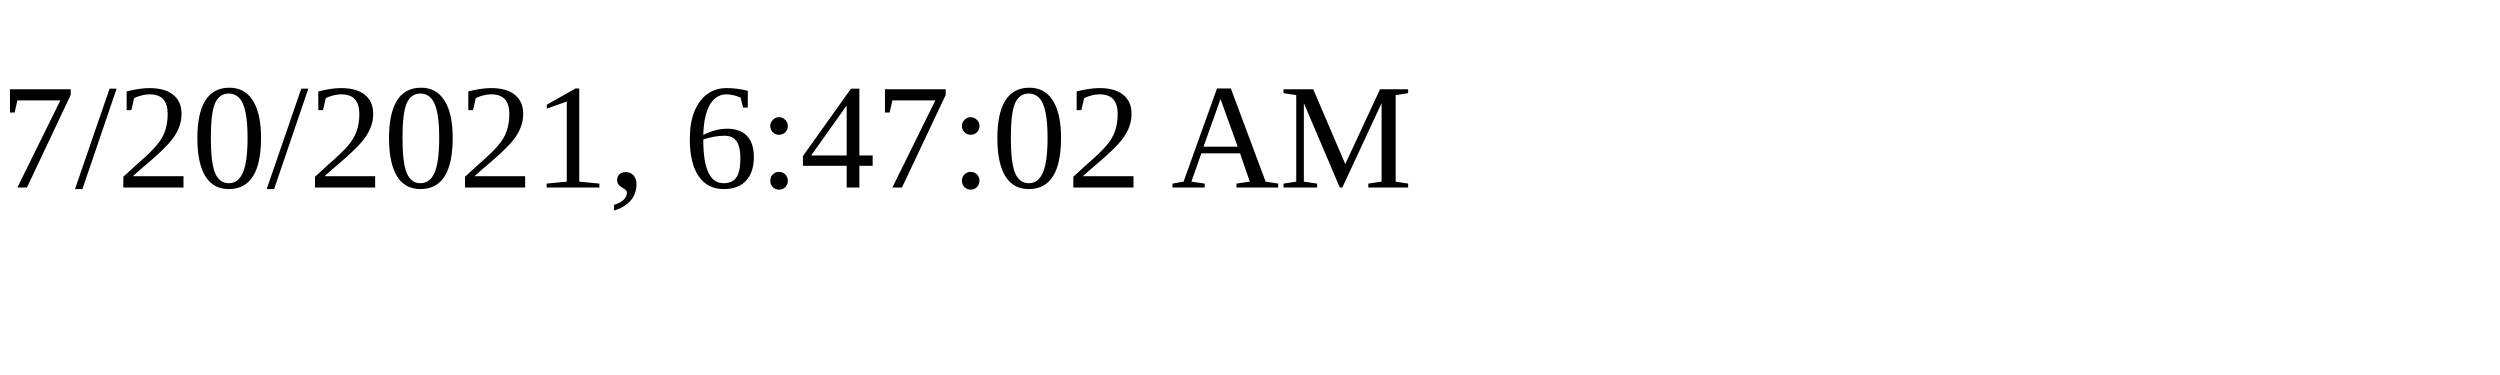
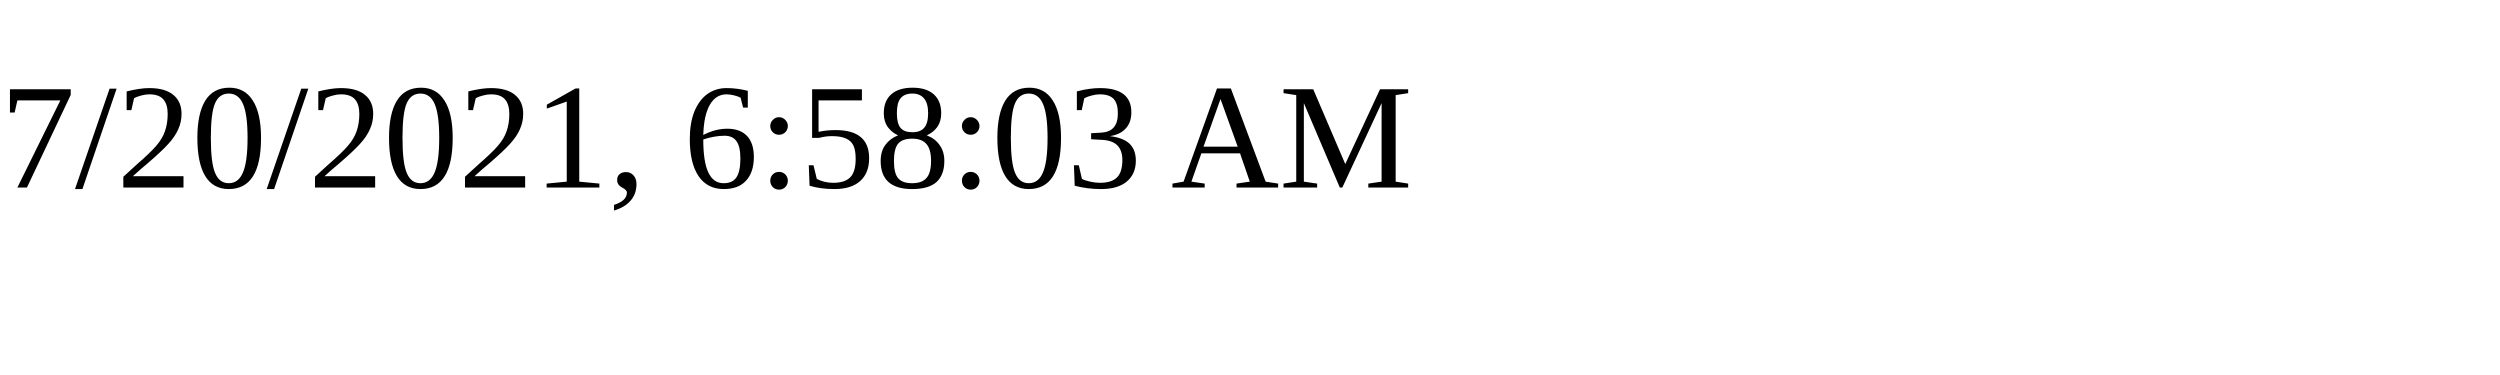
<svg xmlns="http://www.w3.org/2000/svg" height="30" width="200">
-   <text x="0" y="15">7/20/2021, 6:47:02 AM</text>
+   <text x="0" y="15">7/20/2021, 6:58:03 AM</text>
</svg>
